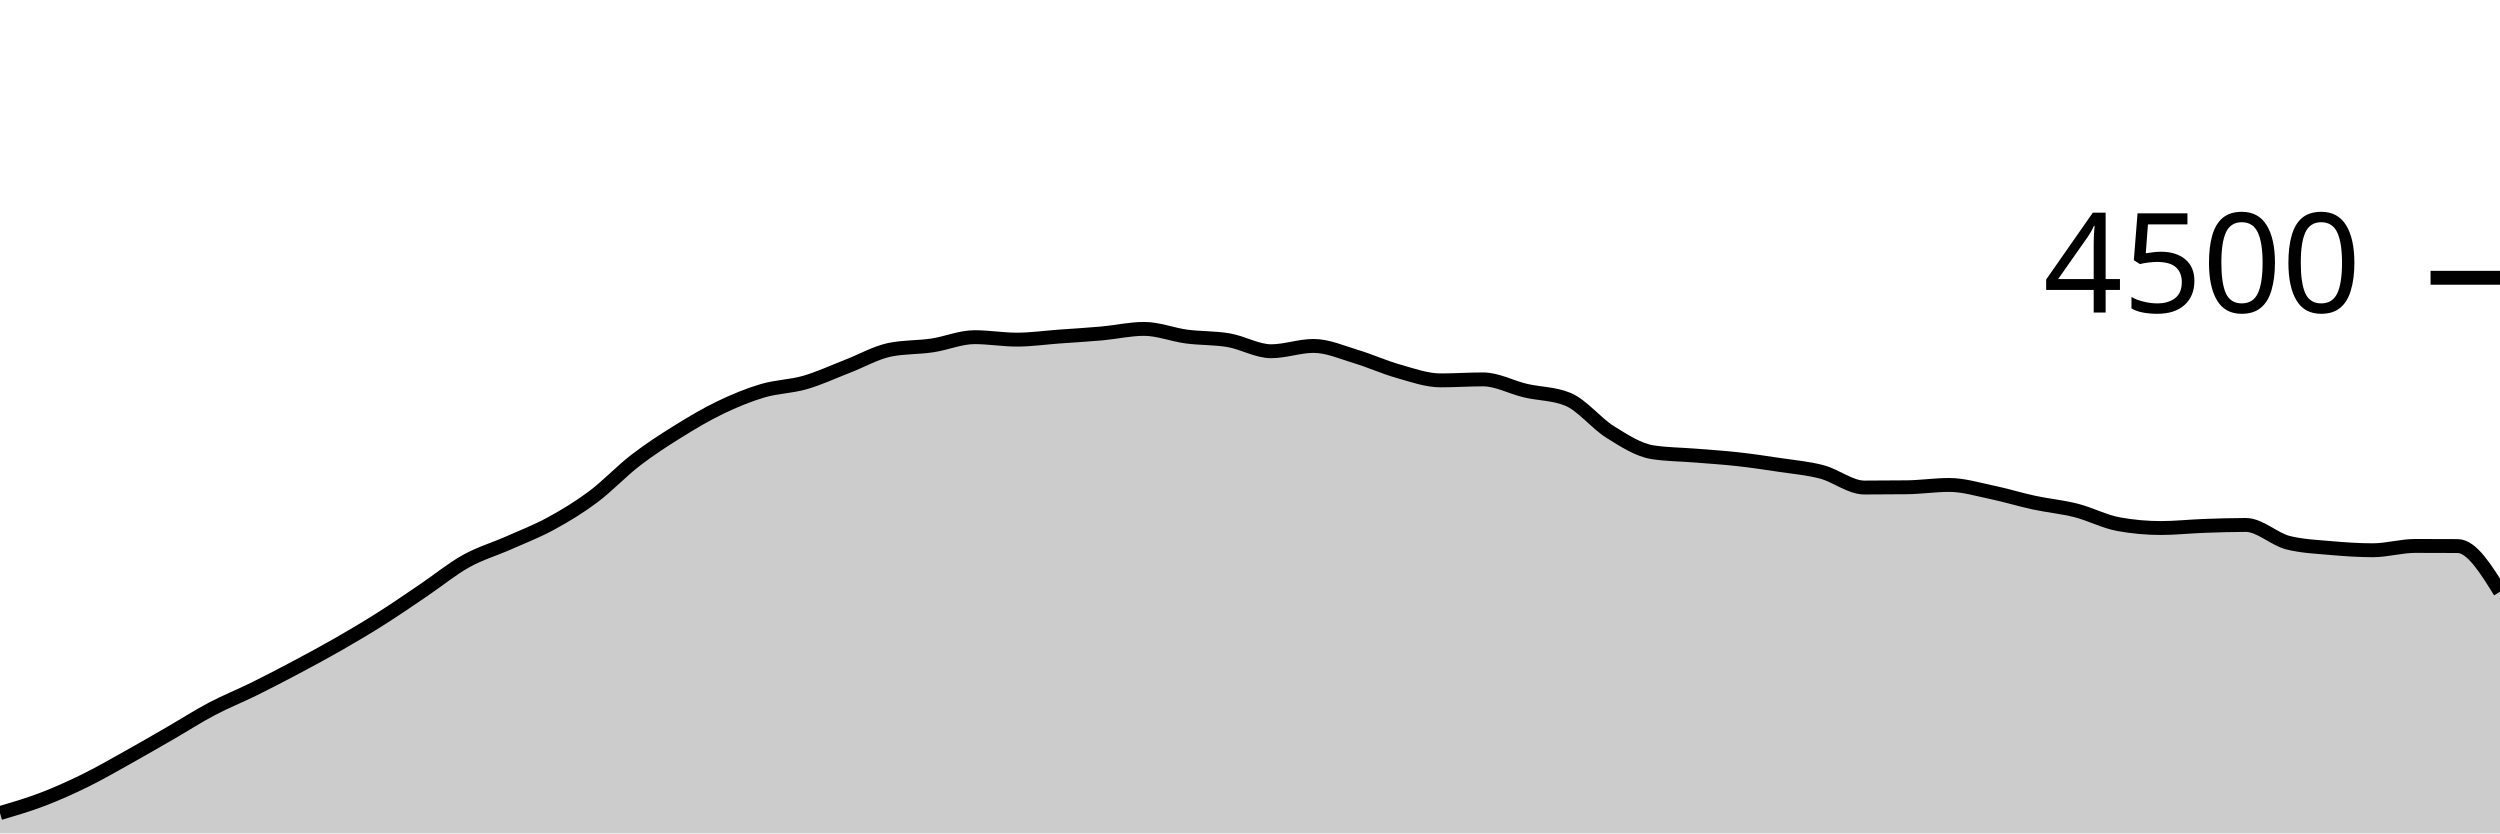
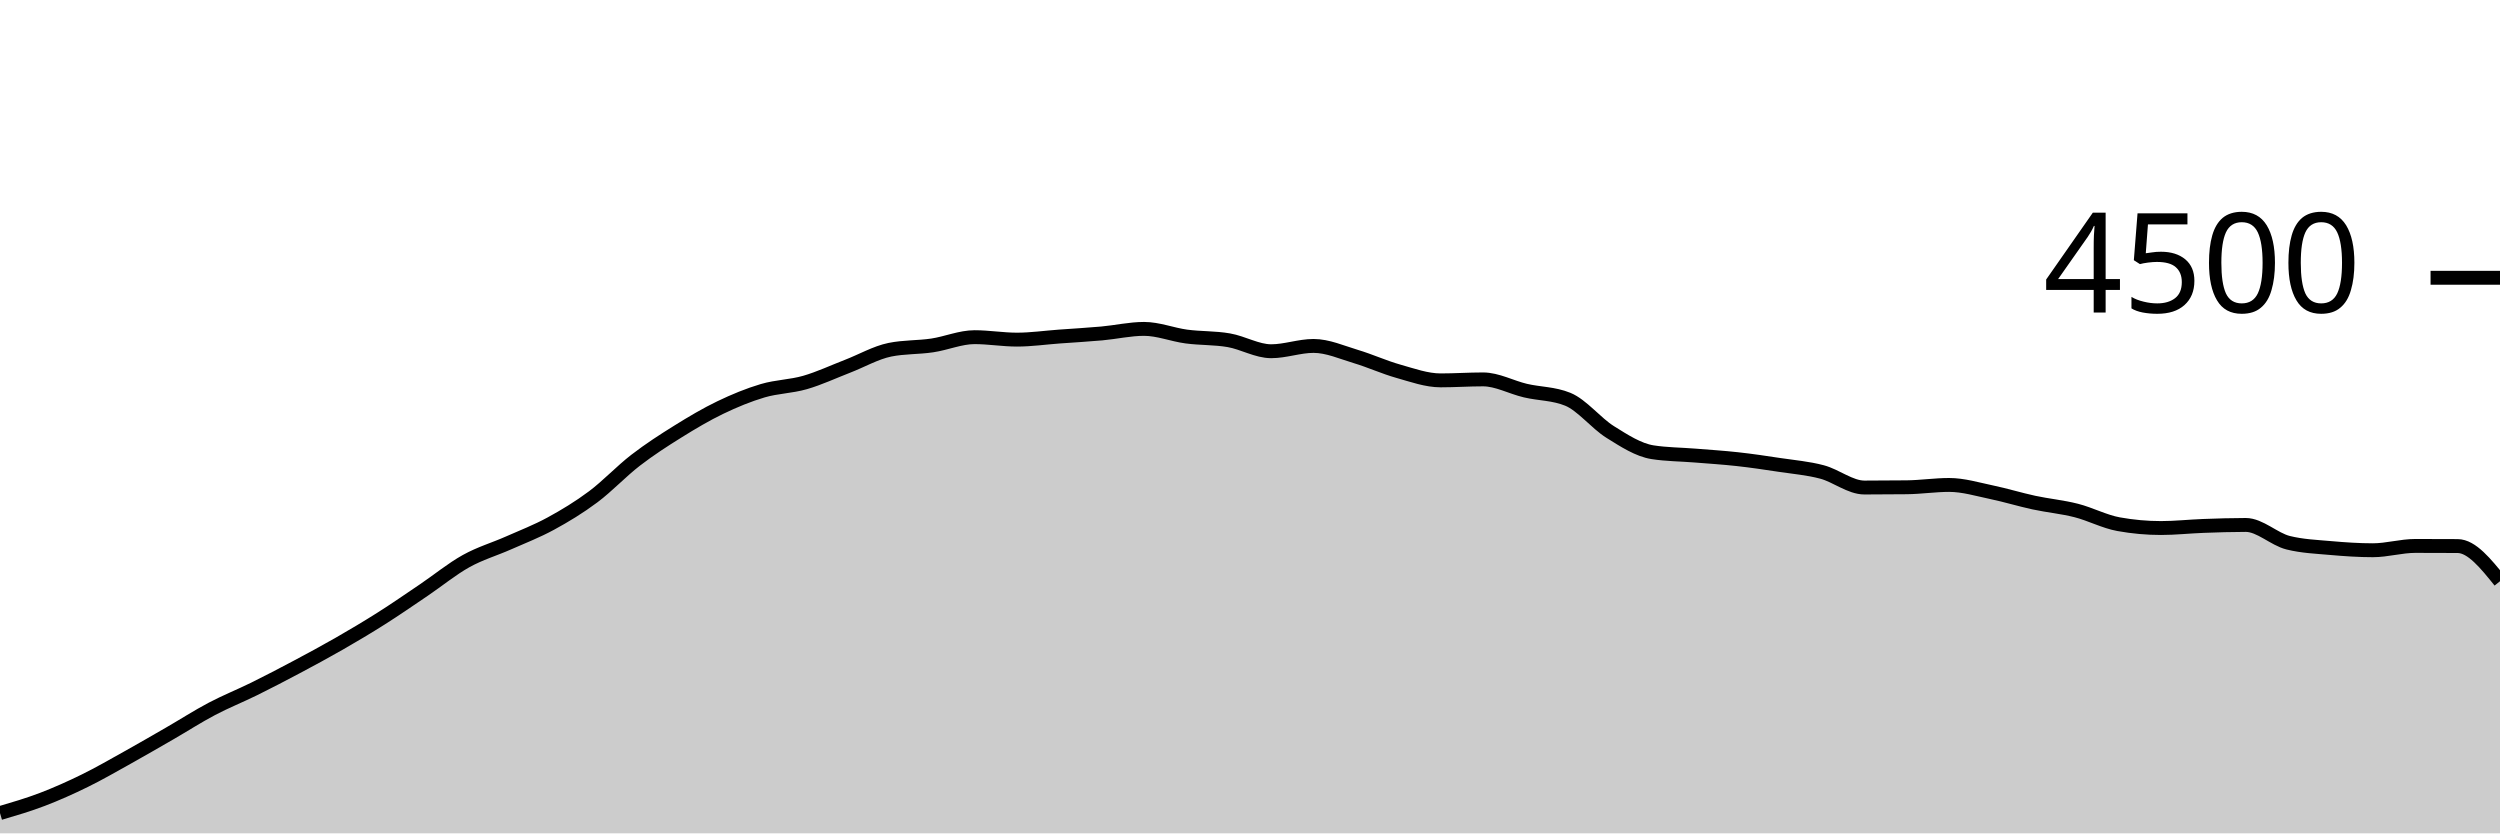
<svg xmlns="http://www.w3.org/2000/svg" viewBox="0 0 180 60">
  <g transform="translate(0,20)">
-     <path class="area" fill="rgba(0, 0, 0, 0.2)" d="M0,38.542C1.017,38.243,2.034,37.944,3.051,37.556C4.068,37.167,5.085,36.713,6.102,36.213C7.119,35.714,8.136,35.126,9.153,34.56C10.169,33.994,11.186,33.404,12.203,32.818C13.22,32.231,14.237,31.576,15.254,31.04C16.271,30.504,17.288,30.102,18.305,29.6C19.322,29.098,20.339,28.567,21.356,28.027C22.373,27.486,23.39,26.939,24.407,26.356C25.424,25.772,26.441,25.169,27.458,24.524C28.475,23.88,29.492,23.176,30.508,22.489C31.525,21.801,32.542,20.966,33.559,20.4C34.576,19.834,35.593,19.544,36.61,19.093C37.627,18.643,38.644,18.252,39.661,17.698C40.678,17.144,41.695,16.529,42.712,15.769C43.729,15.009,44.746,13.921,45.763,13.138C46.78,12.354,47.797,11.699,48.814,11.067C49.831,10.434,50.847,9.831,51.864,9.342C52.881,8.853,53.898,8.434,54.915,8.133C55.932,7.833,56.949,7.831,57.966,7.538C58.983,7.244,60,6.766,61.017,6.373C62.034,5.981,63.051,5.39,64.068,5.182C65.085,4.975,66.102,5.022,67.119,4.871C68.136,4.72,69.153,4.276,70.169,4.276C71.186,4.276,72.203,4.453,73.22,4.453C74.237,4.453,75.254,4.305,76.271,4.231C77.288,4.157,78.305,4.101,79.322,4.009C80.339,3.917,81.356,3.68,82.373,3.68C83.39,3.68,84.407,4.095,85.424,4.231C86.441,4.367,87.458,4.321,88.475,4.498C89.492,4.674,90.508,5.289,91.525,5.289C92.542,5.289,93.559,4.907,94.576,4.907C95.593,4.907,96.61,5.367,97.627,5.671C98.644,5.975,99.661,6.443,100.678,6.729C101.695,7.015,102.712,7.387,103.729,7.387C104.746,7.387,105.763,7.316,106.78,7.316C107.797,7.316,108.814,7.886,109.831,8.124C110.847,8.363,111.864,8.332,112.881,8.747C113.898,9.161,114.915,10.467,115.932,11.102C116.949,11.738,117.966,12.4,118.983,12.56C120,12.72,121.017,12.717,122.034,12.8C123.051,12.883,124.068,12.945,125.085,13.058C126.102,13.17,127.119,13.321,128.136,13.476C129.153,13.63,130.169,13.711,131.186,13.982C132.203,14.253,133.22,15.102,134.237,15.102C135.254,15.102,136.271,15.096,137.288,15.084C138.305,15.073,139.322,14.916,140.339,14.916C141.356,14.916,142.373,15.228,143.39,15.44C144.407,15.652,145.424,15.967,146.441,16.187C147.458,16.406,148.475,16.496,149.492,16.756C150.508,17.015,151.525,17.559,152.542,17.742C153.559,17.926,154.576,18.018,155.593,18.018C156.61,18.018,157.627,17.904,158.644,17.867C159.661,17.83,160.678,17.796,161.695,17.796C162.712,17.796,163.729,18.821,164.746,19.076C165.763,19.33,166.78,19.367,167.797,19.458C168.814,19.548,169.831,19.618,170.847,19.618C171.864,19.618,172.881,19.307,173.898,19.307C174.915,19.307,175.932,19.31,176.949,19.316C177.966,19.321,178.983,20.963,180,22.604L180,40C178.983,40,177.966,40,176.949,40C175.932,40,174.915,40,173.898,40C172.881,40,171.864,40,170.847,40C169.831,40,168.814,40,167.797,40C166.78,40,165.763,40,164.746,40C163.729,40,162.712,40,161.695,40C160.678,40,159.661,40,158.644,40C157.627,40,156.61,40,155.593,40C154.576,40,153.559,40,152.542,40C151.525,40,150.508,40,149.492,40C148.475,40,147.458,40,146.441,40C145.424,40,144.407,40,143.39,40C142.373,40,141.356,40,140.339,40C139.322,40,138.305,40,137.288,40C136.271,40,135.254,40,134.237,40C133.22,40,132.203,40,131.186,40C130.169,40,129.153,40,128.136,40C127.119,40,126.102,40,125.085,40C124.068,40,123.051,40,122.034,40C121.017,40,120,40,118.983,40C117.966,40,116.949,40,115.932,40C114.915,40,113.898,40,112.881,40C111.864,40,110.847,40,109.831,40C108.814,40,107.797,40,106.78,40C105.763,40,104.746,40,103.729,40C102.712,40,101.695,40,100.678,40C99.661,40,98.644,40,97.627,40C96.61,40,95.593,40,94.576,40C93.559,40,92.542,40,91.525,40C90.508,40,89.492,40,88.475,40C87.458,40,86.441,40,85.424,40C84.407,40,83.39,40,82.373,40C81.356,40,80.339,40,79.322,40C78.305,40,77.288,40,76.271,40C75.254,40,74.237,40,73.22,40C72.203,40,71.186,40,70.169,40C69.153,40,68.136,40,67.119,40C66.102,40,65.085,40,64.068,40C63.051,40,62.034,40,61.017,40C60,40,58.983,40,57.966,40C56.949,40,55.932,40,54.915,40C53.898,40,52.881,40,51.864,40C50.847,40,49.831,40,48.814,40C47.797,40,46.78,40,45.763,40C44.746,40,43.729,40,42.712,40C41.695,40,40.678,40,39.661,40C38.644,40,37.627,40,36.61,40C35.593,40,34.576,40,33.559,40C32.542,40,31.525,40,30.508,40C29.492,40,28.475,40,27.458,40C26.441,40,25.424,40,24.407,40C23.39,40,22.373,40,21.356,40C20.339,40,19.322,40,18.305,40C17.288,40,16.271,40,15.254,40C14.237,40,13.22,40,12.203,40C11.186,40,10.169,40,9.153,40C8.136,40,7.119,40,6.102,40C5.085,40,4.068,40,3.051,40C2.034,40,1.017,40,0,40Z" />
-     <path class="line" stroke="black" fill="none" d="M0,38.542C1.017,38.243,2.034,37.944,3.051,37.556C4.068,37.167,5.085,36.713,6.102,36.213C7.119,35.714,8.136,35.126,9.153,34.56C10.169,33.994,11.186,33.404,12.203,32.818C13.22,32.231,14.237,31.576,15.254,31.04C16.271,30.504,17.288,30.102,18.305,29.6C19.322,29.098,20.339,28.567,21.356,28.027C22.373,27.486,23.39,26.939,24.407,26.356C25.424,25.772,26.441,25.169,27.458,24.524C28.475,23.88,29.492,23.176,30.508,22.489C31.525,21.801,32.542,20.966,33.559,20.4C34.576,19.834,35.593,19.544,36.61,19.093C37.627,18.643,38.644,18.252,39.661,17.698C40.678,17.144,41.695,16.529,42.712,15.769C43.729,15.009,44.746,13.921,45.763,13.138C46.78,12.354,47.797,11.699,48.814,11.067C49.831,10.434,50.847,9.831,51.864,9.342C52.881,8.853,53.898,8.434,54.915,8.133C55.932,7.833,56.949,7.831,57.966,7.538C58.983,7.244,60,6.766,61.017,6.373C62.034,5.981,63.051,5.39,64.068,5.182C65.085,4.975,66.102,5.022,67.119,4.871C68.136,4.72,69.153,4.276,70.169,4.276C71.186,4.276,72.203,4.453,73.22,4.453C74.237,4.453,75.254,4.305,76.271,4.231C77.288,4.157,78.305,4.101,79.322,4.009C80.339,3.917,81.356,3.68,82.373,3.68C83.39,3.68,84.407,4.095,85.424,4.231C86.441,4.367,87.458,4.321,88.475,4.498C89.492,4.674,90.508,5.289,91.525,5.289C92.542,5.289,93.559,4.907,94.576,4.907C95.593,4.907,96.61,5.367,97.627,5.671C98.644,5.975,99.661,6.443,100.678,6.729C101.695,7.015,102.712,7.387,103.729,7.387C104.746,7.387,105.763,7.316,106.78,7.316C107.797,7.316,108.814,7.886,109.831,8.124C110.847,8.363,111.864,8.332,112.881,8.747C113.898,9.161,114.915,10.467,115.932,11.102C116.949,11.738,117.966,12.4,118.983,12.56C120,12.72,121.017,12.717,122.034,12.8C123.051,12.883,124.068,12.945,125.085,13.058C126.102,13.17,127.119,13.321,128.136,13.476C129.153,13.63,130.169,13.711,131.186,13.982C132.203,14.253,133.22,15.102,134.237,15.102C135.254,15.102,136.271,15.096,137.288,15.084C138.305,15.073,139.322,14.916,140.339,14.916C141.356,14.916,142.373,15.228,143.39,15.44C144.407,15.652,145.424,15.967,146.441,16.187C147.458,16.406,148.475,16.496,149.492,16.756C150.508,17.015,151.525,17.559,152.542,17.742C153.559,17.926,154.576,18.018,155.593,18.018C156.61,18.018,157.627,17.904,158.644,17.867C159.661,17.83,160.678,17.796,161.695,17.796C162.712,17.796,163.729,18.821,164.746,19.076C165.763,19.33,166.78,19.367,167.797,19.458C168.814,19.548,169.831,19.618,170.847,19.618C171.864,19.618,172.881,19.307,173.898,19.307C174.915,19.307,175.932,19.31,176.949,19.316C177.966,19.321,178.983,20.963,180,22.604" />
+     <path class="area" fill="rgba(0, 0, 0, 0.2)" d="M0,38.542C1.017,38.243,2.034,37.944,3.051,37.556C4.068,37.167,5.085,36.713,6.102,36.213C7.119,35.714,8.136,35.126,9.153,34.56C10.169,33.994,11.186,33.404,12.203,32.818C13.22,32.231,14.237,31.576,15.254,31.04C16.271,30.504,17.288,30.102,18.305,29.6C19.322,29.098,20.339,28.567,21.356,28.027C22.373,27.486,23.39,26.939,24.407,26.356C25.424,25.772,26.441,25.169,27.458,24.524C28.475,23.88,29.492,23.176,30.508,22.489C31.525,21.801,32.542,20.966,33.559,20.4C34.576,19.834,35.593,19.544,36.61,19.093C37.627,18.643,38.644,18.252,39.661,17.698C40.678,17.144,41.695,16.529,42.712,15.769C43.729,15.009,44.746,13.921,45.763,13.138C46.78,12.354,47.797,11.699,48.814,11.067C49.831,10.434,50.847,9.831,51.864,9.342C52.881,8.853,53.898,8.434,54.915,8.133C55.932,7.833,56.949,7.831,57.966,7.538C58.983,7.244,60,6.766,61.017,6.373C62.034,5.981,63.051,5.39,64.068,5.182C65.085,4.975,66.102,5.022,67.119,4.871C68.136,4.72,69.153,4.276,70.169,4.276C71.186,4.276,72.203,4.453,73.22,4.453C74.237,4.453,75.254,4.305,76.271,4.231C77.288,4.157,78.305,4.101,79.322,4.009C80.339,3.917,81.356,3.68,82.373,3.68C83.39,3.68,84.407,4.095,85.424,4.231C86.441,4.367,87.458,4.321,88.475,4.498C89.492,4.674,90.508,5.289,91.525,5.289C92.542,5.289,93.559,4.907,94.576,4.907C95.593,4.907,96.61,5.367,97.627,5.671C98.644,5.975,99.661,6.443,100.678,6.729C101.695,7.015,102.712,7.387,103.729,7.387C104.746,7.387,105.763,7.316,106.78,7.316C107.797,7.316,108.814,7.886,109.831,8.124C110.847,8.363,111.864,8.332,112.881,8.747C113.898,9.161,114.915,10.467,115.932,11.102C116.949,11.738,117.966,12.4,118.983,12.56C120,12.72,121.017,12.717,122.034,12.8C123.051,12.883,124.068,12.945,125.085,13.058C126.102,13.17,127.119,13.321,128.136,13.476C129.153,13.63,130.169,13.711,131.186,13.982C132.203,14.253,133.22,15.102,134.237,15.102C135.254,15.102,136.271,15.096,137.288,15.084C138.305,15.073,139.322,14.916,140.339,14.916C141.356,14.916,142.373,15.228,143.39,15.44C144.407,15.652,145.424,15.967,146.441,16.187C147.458,16.406,148.475,16.496,149.492,16.756C150.508,17.015,151.525,17.559,152.542,17.742C153.559,17.926,154.576,18.018,155.593,18.018C156.61,18.018,157.627,17.904,158.644,17.867C159.661,17.83,160.678,17.796,161.695,17.796C162.712,17.796,163.729,18.821,164.746,19.076C165.763,19.33,166.78,19.367,167.797,19.458C168.814,19.548,169.831,19.618,170.847,19.618C171.864,19.618,172.881,19.307,173.898,19.307C174.915,19.307,175.932,19.31,176.949,19.316C177.966,19.321,178.983,20.585,180,21.849L180,40C178.983,40,177.966,40,176.949,40C175.932,40,174.915,40,173.898,40C172.881,40,171.864,40,170.847,40C169.831,40,168.814,40,167.797,40C166.78,40,165.763,40,164.746,40C163.729,40,162.712,40,161.695,40C160.678,40,159.661,40,158.644,40C157.627,40,156.61,40,155.593,40C154.576,40,153.559,40,152.542,40C151.525,40,150.508,40,149.492,40C148.475,40,147.458,40,146.441,40C145.424,40,144.407,40,143.39,40C142.373,40,141.356,40,140.339,40C139.322,40,138.305,40,137.288,40C136.271,40,135.254,40,134.237,40C133.22,40,132.203,40,131.186,40C130.169,40,129.153,40,128.136,40C127.119,40,126.102,40,125.085,40C124.068,40,123.051,40,122.034,40C121.017,40,120,40,118.983,40C117.966,40,116.949,40,115.932,40C114.915,40,113.898,40,112.881,40C111.864,40,110.847,40,109.831,40C108.814,40,107.797,40,106.78,40C105.763,40,104.746,40,103.729,40C102.712,40,101.695,40,100.678,40C99.661,40,98.644,40,97.627,40C96.61,40,95.593,40,94.576,40C93.559,40,92.542,40,91.525,40C90.508,40,89.492,40,88.475,40C87.458,40,86.441,40,85.424,40C84.407,40,83.39,40,82.373,40C81.356,40,80.339,40,79.322,40C78.305,40,77.288,40,76.271,40C75.254,40,74.237,40,73.22,40C72.203,40,71.186,40,70.169,40C69.153,40,68.136,40,67.119,40C66.102,40,65.085,40,64.068,40C63.051,40,62.034,40,61.017,40C60,40,58.983,40,57.966,40C56.949,40,55.932,40,54.915,40C53.898,40,52.881,40,51.864,40C50.847,40,49.831,40,48.814,40C47.797,40,46.78,40,45.763,40C44.746,40,43.729,40,42.712,40C41.695,40,40.678,40,39.661,40C38.644,40,37.627,40,36.61,40C35.593,40,34.576,40,33.559,40C32.542,40,31.525,40,30.508,40C29.492,40,28.475,40,27.458,40C26.441,40,25.424,40,24.407,40C23.39,40,22.373,40,21.356,40C20.339,40,19.322,40,18.305,40C17.288,40,16.271,40,15.254,40C14.237,40,13.22,40,12.203,40C11.186,40,10.169,40,9.153,40C8.136,40,7.119,40,6.102,40C5.085,40,4.068,40,3.051,40C2.034,40,1.017,40,0,40Z" />
+     <path class="line" stroke="black" fill="none" d="M0,38.542C1.017,38.243,2.034,37.944,3.051,37.556C4.068,37.167,5.085,36.713,6.102,36.213C7.119,35.714,8.136,35.126,9.153,34.56C10.169,33.994,11.186,33.404,12.203,32.818C13.22,32.231,14.237,31.576,15.254,31.04C16.271,30.504,17.288,30.102,18.305,29.6C19.322,29.098,20.339,28.567,21.356,28.027C22.373,27.486,23.39,26.939,24.407,26.356C25.424,25.772,26.441,25.169,27.458,24.524C28.475,23.88,29.492,23.176,30.508,22.489C31.525,21.801,32.542,20.966,33.559,20.4C34.576,19.834,35.593,19.544,36.61,19.093C37.627,18.643,38.644,18.252,39.661,17.698C40.678,17.144,41.695,16.529,42.712,15.769C43.729,15.009,44.746,13.921,45.763,13.138C46.78,12.354,47.797,11.699,48.814,11.067C49.831,10.434,50.847,9.831,51.864,9.342C52.881,8.853,53.898,8.434,54.915,8.133C55.932,7.833,56.949,7.831,57.966,7.538C58.983,7.244,60,6.766,61.017,6.373C62.034,5.981,63.051,5.39,64.068,5.182C65.085,4.975,66.102,5.022,67.119,4.871C68.136,4.72,69.153,4.276,70.169,4.276C71.186,4.276,72.203,4.453,73.22,4.453C74.237,4.453,75.254,4.305,76.271,4.231C77.288,4.157,78.305,4.101,79.322,4.009C80.339,3.917,81.356,3.68,82.373,3.68C83.39,3.68,84.407,4.095,85.424,4.231C86.441,4.367,87.458,4.321,88.475,4.498C89.492,4.674,90.508,5.289,91.525,5.289C92.542,5.289,93.559,4.907,94.576,4.907C95.593,4.907,96.61,5.367,97.627,5.671C98.644,5.975,99.661,6.443,100.678,6.729C101.695,7.015,102.712,7.387,103.729,7.387C104.746,7.387,105.763,7.316,106.78,7.316C107.797,7.316,108.814,7.886,109.831,8.124C110.847,8.363,111.864,8.332,112.881,8.747C113.898,9.161,114.915,10.467,115.932,11.102C116.949,11.738,117.966,12.4,118.983,12.56C120,12.72,121.017,12.717,122.034,12.8C123.051,12.883,124.068,12.945,125.085,13.058C126.102,13.17,127.119,13.321,128.136,13.476C129.153,13.63,130.169,13.711,131.186,13.982C132.203,14.253,133.22,15.102,134.237,15.102C135.254,15.102,136.271,15.096,137.288,15.084C138.305,15.073,139.322,14.916,140.339,14.916C141.356,14.916,142.373,15.228,143.39,15.44C144.407,15.652,145.424,15.967,146.441,16.187C147.458,16.406,148.475,16.496,149.492,16.756C150.508,17.015,151.525,17.559,152.542,17.742C153.559,17.926,154.576,18.018,155.593,18.018C156.61,18.018,157.627,17.904,158.644,17.867C159.661,17.83,160.678,17.796,161.695,17.796C162.712,17.796,163.729,18.821,164.746,19.076C165.763,19.33,166.78,19.367,167.797,19.458C168.814,19.548,169.831,19.618,170.847,19.618C171.864,19.618,172.881,19.307,173.898,19.307C174.915,19.307,175.932,19.31,176.949,19.316C177.966,19.321,178.983,20.585,180,21.849" />
    <path class="axis-ceiling" stroke-width="1" stroke="black" fill="none" d="M175,0L180,0" />
    <text class="axis-ceiling-label" font-family="sans-serif" text-anchor="end" font-size="10px" x="170" y="2.5">4500</text>
  </g>
</svg>
